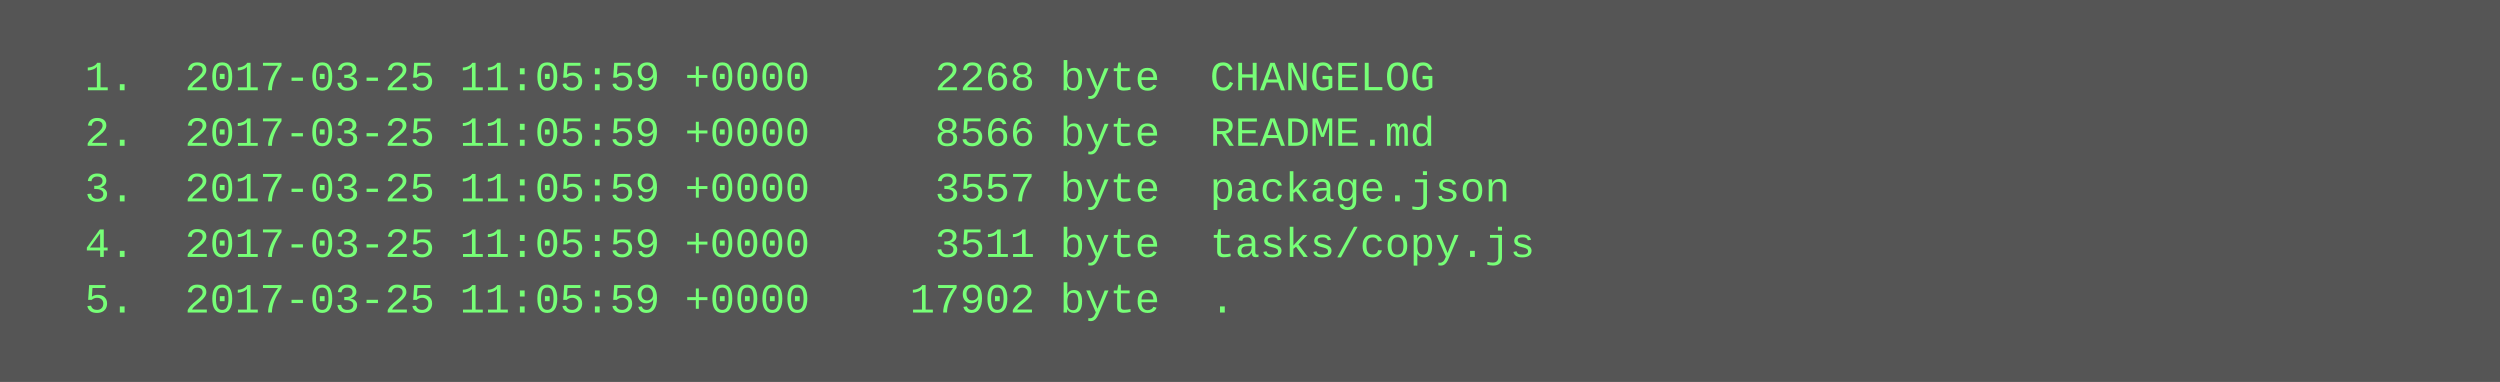
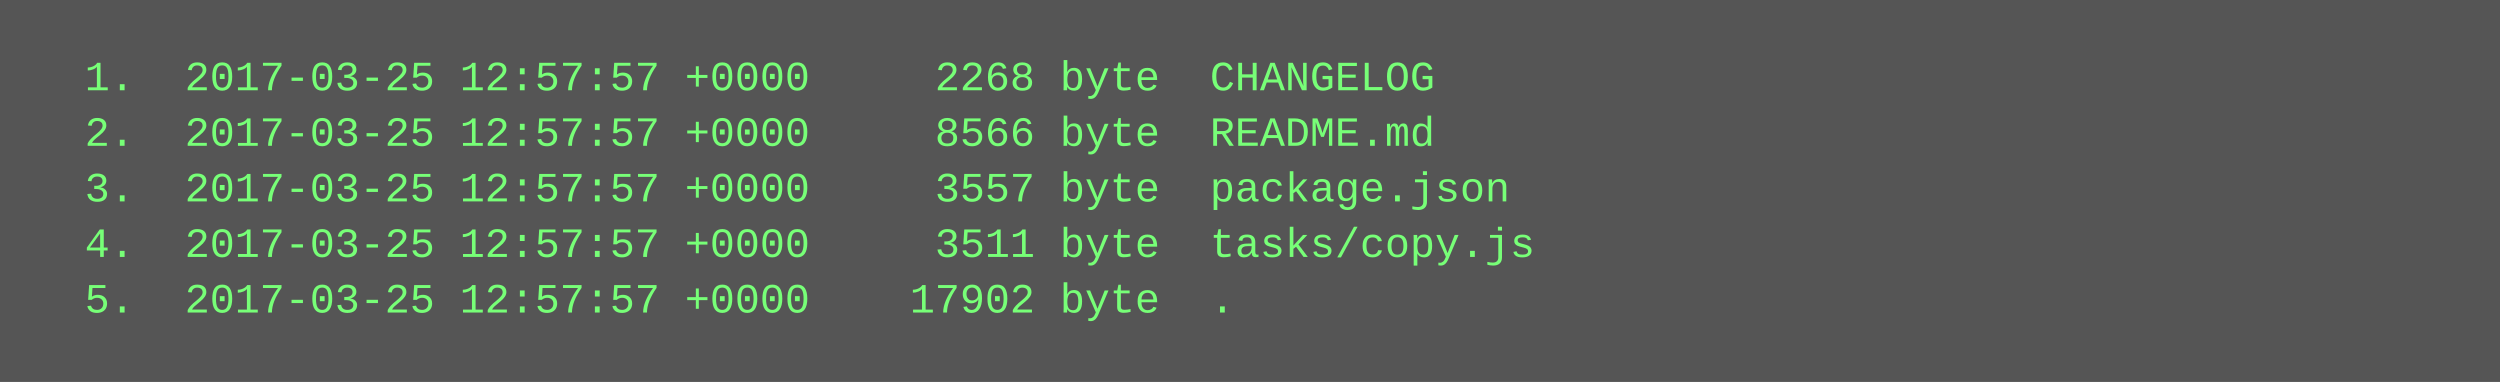
<svg xmlns="http://www.w3.org/2000/svg" height="110" width="720">
  <rect height="110" fill="#555" width="720" />
  <text fill="#7f7" font-family="Courier New" font-size="12" xml:space="preserve">
-     <tspan x="10" y="26">  1.  2017-03-25 11:05:59 +0000     2268 byte  CHANGELOG</tspan>
-     <tspan x="10" y="42">  2.  2017-03-25 11:05:59 +0000     8566 byte  README.md</tspan>
-     <tspan x="10" y="58">  3.  2017-03-25 11:05:59 +0000     3557 byte  package.json</tspan>
-     <tspan x="10" y="74">  4.  2017-03-25 11:05:59 +0000     3511 byte  tasks/copy.js</tspan>
-     <tspan x="10" y="90">  5.  2017-03-25 11:05:59 +0000    17902 byte  .</tspan>
+     <tspan x="10" y="26">  1.  2017-03-25 12:57:57 +0000     2268 byte  CHANGELOG</tspan>
+     <tspan x="10" y="42">  2.  2017-03-25 12:57:57 +0000     8566 byte  README.md</tspan>
+     <tspan x="10" y="58">  3.  2017-03-25 12:57:57 +0000     3557 byte  package.json</tspan>
+     <tspan x="10" y="74">  4.  2017-03-25 12:57:57 +0000     3511 byte  tasks/copy.js</tspan>
+     <tspan x="10" y="90">  5.  2017-03-25 12:57:57 +0000    17902 byte  .</tspan>
  </text>
</svg>
